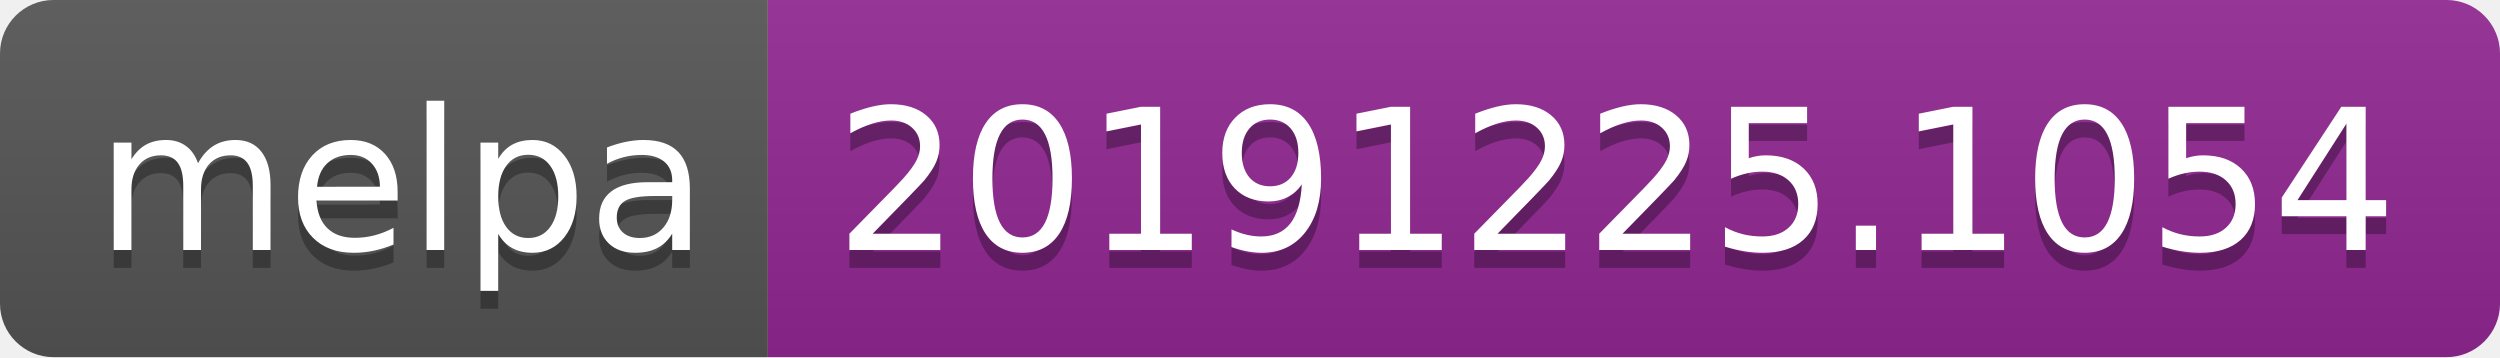
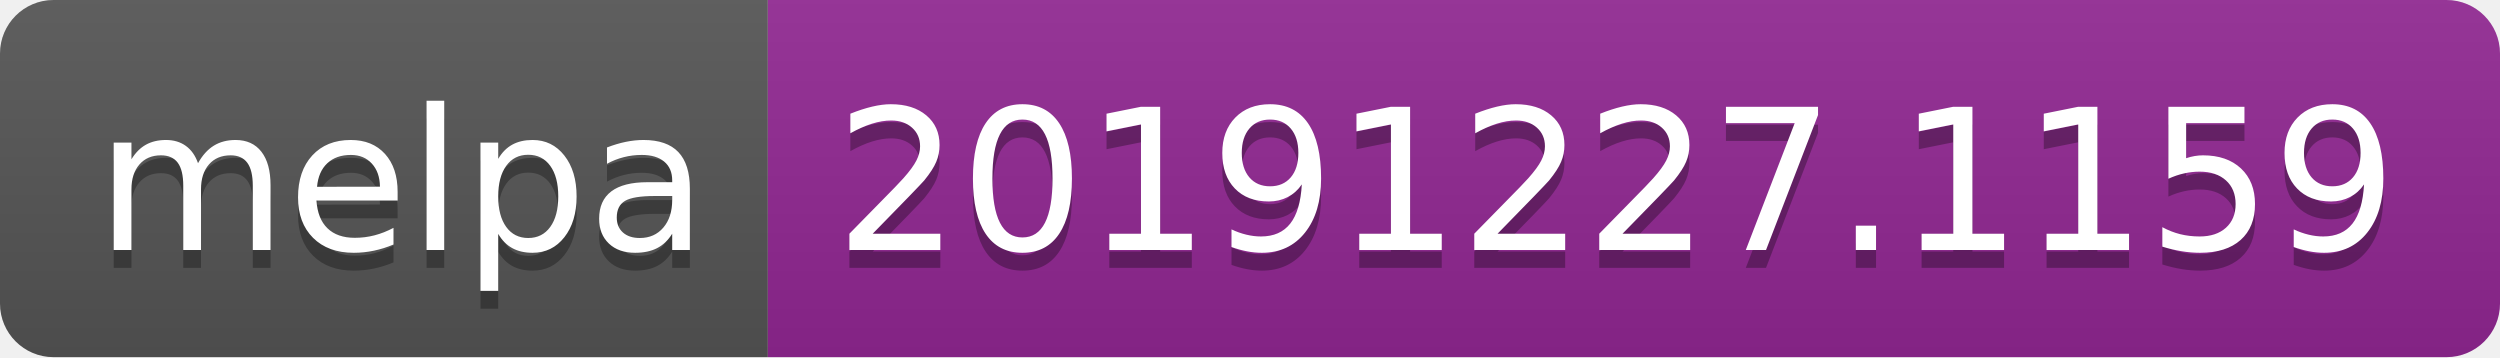
<svg xmlns="http://www.w3.org/2000/svg" width="140" height="20">
  <linearGradient id="b" x2="0" y2="100%">
    <stop offset="0" stop-color="#bbb" stop-opacity=".1" />
    <stop offset="1" stop-opacity=".1" />
  </linearGradient>
  <clipPath id="a">
    <rect width="140" height="20" rx="3" fill="#fff" />
  </clipPath>
  <g clip-path="url(#a)">
    <path fill="#555" d="M0 0h43v20H0z" />
    <path fill="#922793" d="M43 0h97v20H43z" />
    <path fill="url(#b)" d="M0 0h140v20H0z" />
  </g>
  <g fill="#fff" text-anchor="middle" font-family="DejaVu Sans,Verdana,Geneva,sans-serif" font-size="110">
    <text x="225" y="150" fill="#010101" fill-opacity=".3" transform="scale(.1)" textLength="330">melpa</text>
    <text x="225" y="140" transform="scale(.1)" textLength="330">melpa</text>
-     <text x="905" y="150" fill="#010101" fill-opacity=".3" transform="scale(.1)" textLength="870">20191225.1054</text>
-     <text x="905" y="140" transform="scale(.1)" textLength="870">20191225.1054</text>
+     <text x="905" y="150" fill="#010101" fill-opacity=".3" transform="scale(.1)" textLength="870">20191227.1159</text>
+     <text x="905" y="140" transform="scale(.1)" textLength="870">20191227.1159</text>
  </g>
</svg>
